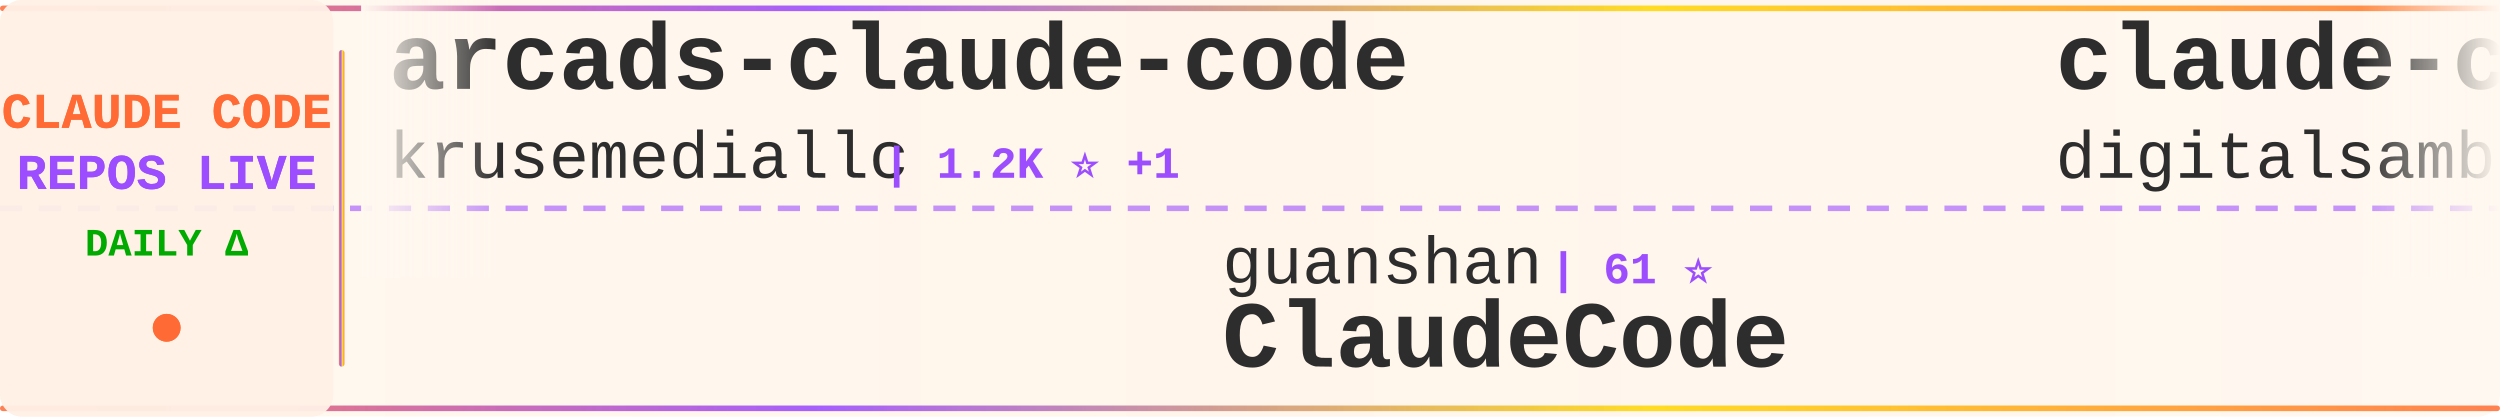
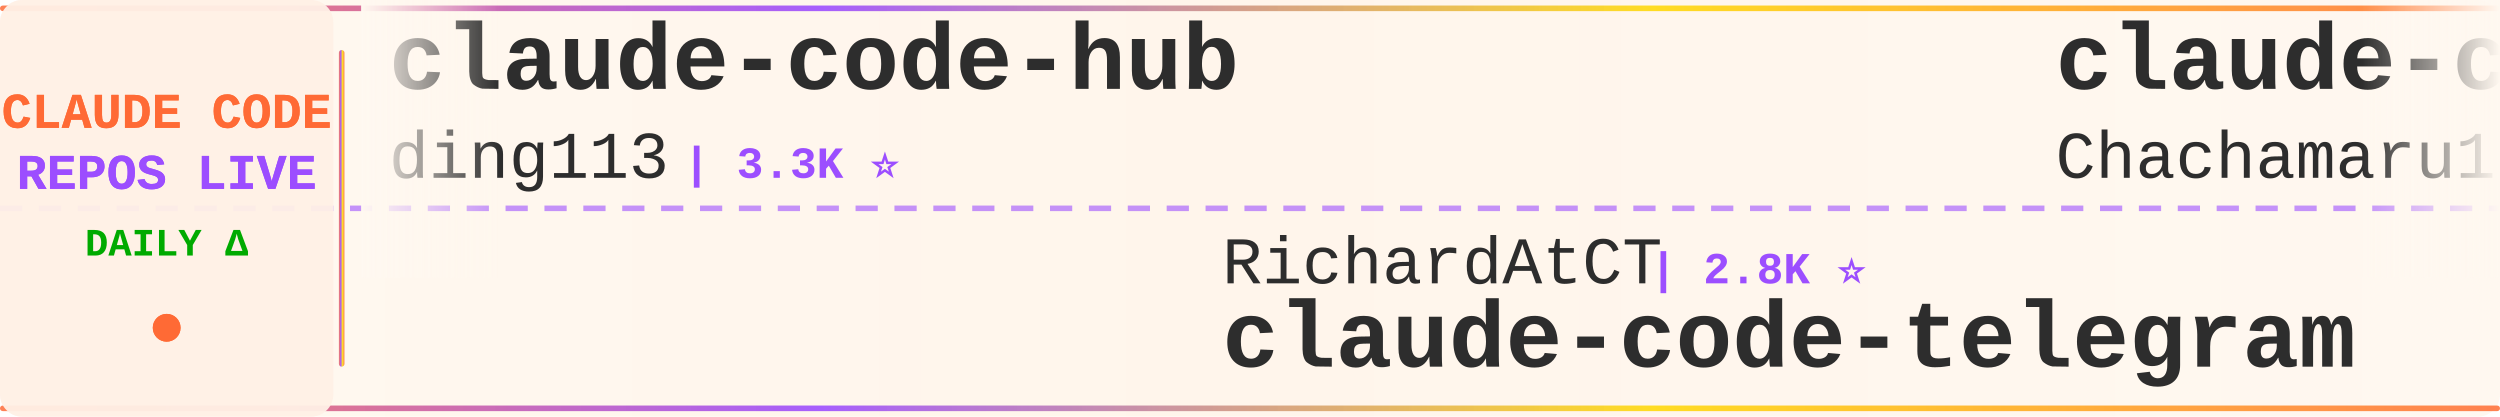
<svg xmlns="http://www.w3.org/2000/svg" width="900" height="150">
  <defs>
    <linearGradient id="tickerBg" x1="0%" y1="0%" x2="100%" y2="0%">
      <stop offset="0%" style="stop-color:#fff8f0;stop-opacity:0.98" />
      <stop offset="50%" style="stop-color:#fff5eb;stop-opacity:1" />
      <stop offset="100%" style="stop-color:#fff8f0;stop-opacity:0.98" />
    </linearGradient>
    <linearGradient id="borderGrad" x1="0%" y1="0%" x2="100%" y2="0%">
      <stop offset="0%" style="stop-color:#FF6B35;stop-opacity:0.85">
        <animate attributeName="stop-opacity" values="0.85;1;0.85" dur="2s" repeatCount="indefinite" />
      </stop>
      <stop offset="33%" style="stop-color:#9C4EFF;stop-opacity:0.9">
        <animate attributeName="stop-opacity" values="0.9;1;0.9" dur="2.2s" repeatCount="indefinite" />
      </stop>
      <stop offset="66%" style="stop-color:#FFD700;stop-opacity:0.85">
        <animate attributeName="stop-opacity" values="0.85;1;0.85" dur="1.8s" repeatCount="indefinite" />
      </stop>
      <stop offset="100%" style="stop-color:#FF6B35;stop-opacity:0.85">
        <animate attributeName="stop-opacity" values="0.85;1;0.85" dur="2s" repeatCount="indefinite" />
      </stop>
    </linearGradient>
    <filter id="textGlow">
      <feGaussianBlur stdDeviation="0.15" result="coloredBlur" />
      <feMerge>
        <feMergeNode in="coloredBlur" />
        <feMergeNode in="SourceGraphic" />
      </feMerge>
    </filter>
    <filter id="metricGlow">
      <feGaussianBlur stdDeviation="0.2" result="coloredBlur" />
      <feMerge>
        <feMergeNode in="coloredBlur" />
        <feMergeNode in="SourceGraphic" />
      </feMerge>
    </filter>
    <linearGradient id="leftFade" x1="0%" y1="0%" x2="100%" y2="0%">
      <stop offset="0%" style="stop-color:#fff8f0;stop-opacity:1" />
      <stop offset="100%" style="stop-color:#fff8f0;stop-opacity:0" />
    </linearGradient>
    <linearGradient id="rightFade" x1="0%" y1="0%" x2="100%" y2="0%">
      <stop offset="0%" style="stop-color:#fff8f0;stop-opacity:0" />
      <stop offset="100%" style="stop-color:#fff8f0;stop-opacity:1" />
    </linearGradient>
  </defs>
  <rect width="900" height="150" fill="url(#tickerBg)" rx="8" />
  <rect x="0" y="2" width="900" height="2" fill="url(#borderGrad)" rx="1" />
  <rect x="0" y="146" width="900" height="2" fill="url(#borderGrad)" rx="1" />
  <line x1="0" y1="75" x2="900" y2="75" stroke="#9C4EFF" stroke-width="2" stroke-dasharray="8 6" opacity="0.6" />
  <rect x="0" y="0" width="120" height="150" fill="#fff0e6" opacity="0.95" rx="8" />
  <text x="60" y="46" font-family="'Courier New', monospace" font-size="18" font-weight="bold" fill="#FF6B35" text-anchor="middle" filter="url(#textGlow)">
    CLAUDE CODE
  </text>
  <text x="60" y="68" font-family="'Courier New', monospace" font-size="18" font-weight="bold" fill="#9C4EFF" text-anchor="middle" filter="url(#textGlow)">
    REPOS LIVE
  </text>
  <text x="60" y="92" font-family="'Courier New', monospace" font-size="14" font-weight="bold" fill="#00aa00" text-anchor="middle">
    DAILY Δ
  </text>
  <circle cx="60" cy="118" r="5" fill="#FF6B35" filter="url(#metricGlow)">
    <animate attributeName="r" values="4;6;4" dur="1.5s" repeatCount="indefinite" />
    <animate attributeName="opacity" values="0.6;1;0.6" dur="1.5s" repeatCount="indefinite" />
  </circle>
  <rect x="122" y="18" width="2" height="114" fill="url(#borderGrad)" rx="1" />
  <clipPath id="tickerClip">
    <rect x="130" y="0" width="770" height="150" />
  </clipPath>
  <g clip-path="url(#tickerClip)">
    <g id="tickerItems">
      <animateTransform attributeName="transform" attributeType="XML" type="translate" from="0 0" to="-3000 0" dur="54s" repeatCount="indefinite" />
      <g transform="translate(0, 0)">
-         <text x="140" y="32" font-family="'Courier New', monospace" font-size="34" font-weight="bold" fill="#2d2d2d">arcads-claude-code</text>
-         <text x="140" y="64" font-family="'Courier New', monospace" font-size="24" font-weight="normal" fill="#2d2d2d" opacity="1.0">krusemediallc</text>
-         <text x="318" y="64" font-family="'Courier New', monospace" font-size="16" font-weight="bold" fill="#9C4EFF"> | 1.2K ⭐ +1</text>
+         <text x="140" y="32" font-family="'Courier New', monospace" font-size="34" font-weight="bold" fill="#2d2d2d">claude-code-hub</text>
+         <text x="140" y="64" font-family="'Courier New', monospace" font-size="24" font-weight="normal" fill="#2d2d2d" opacity="1.0">ding113</text>
+         <text x="246" y="64" font-family="'Courier New', monospace" font-size="16" font-weight="bold" fill="#9C4EFF"> | 3.3K ⭐</text>
      </g>
      <g transform="translate(300, 0)">
-         <text x="140" y="102" font-family="'Courier New', monospace" font-size="24" font-weight="normal" fill="#2d2d2d" opacity="1.0">guanshan</text>
-         <text x="258" y="102" font-family="'Courier New', monospace" font-size="16" font-weight="bold" fill="#9C4EFF"> | 61 ⭐</text>
-         <text x="140" y="132" font-family="'Courier New', monospace" font-size="34" font-weight="bold" fill="#2d2d2d">ClaudeCode</text>
+         <text x="140" y="102" font-family="'Courier New', monospace" font-size="24" font-weight="normal" fill="#2d2d2d" opacity="1.0">RichardAtCT</text>
+         <text x="294" y="102" font-family="'Courier New', monospace" font-size="16" font-weight="bold" fill="#9C4EFF"> | 2.8K ⭐</text>
+         <text x="140" y="132" font-family="'Courier New', monospace" font-size="34" font-weight="bold" fill="#2d2d2d">claude-code-telegram</text>
      </g>
      <g transform="translate(600, 0)">
-         <text x="140" y="32" font-family="'Courier New', monospace" font-size="34" font-weight="bold" fill="#2d2d2d">claude-code-video-toolki...</text>
-         <text x="140" y="64" font-family="'Courier New', monospace" font-size="24" font-weight="normal" fill="#2d2d2d" opacity="1.0">digitalsamba</text>
-         <text x="306" y="64" font-family="'Courier New', monospace" font-size="16" font-weight="bold" fill="#9C4EFF"> | 2.0K ⭐</text>
+         <text x="140" y="32" font-family="'Courier New', monospace" font-size="34" font-weight="bold" fill="#2d2d2d">claude-code-harness</text>
+         <text x="140" y="64" font-family="'Courier New', monospace" font-size="24" font-weight="normal" fill="#2d2d2d" opacity="1.0">Chachamaru127</text>
+         <text x="318" y="64" font-family="'Courier New', monospace" font-size="16" font-weight="bold" fill="#9C4EFF"> | 3.1K ⭐</text>
      </g>
      <g transform="translate(900, 0)">
-         <text x="140" y="102" font-family="'Courier New', monospace" font-size="24" font-weight="normal" fill="#2d2d2d" opacity="1.0">rohitg00</text>
-         <text x="258" y="102" font-family="'Courier New', monospace" font-size="16" font-weight="bold" fill="#9C4EFF"> | 2.5K ⭐</text>
-         <text x="140" y="132" font-family="'Courier New', monospace" font-size="34" font-weight="bold" fill="#2d2d2d">awesome-claude-code-tool...</text>
+         <text x="140" y="102" font-family="'Courier New', monospace" font-size="24" font-weight="normal" fill="#2d2d2d" opacity="1.0">OneRedOak</text>
+         <text x="270" y="102" font-family="'Courier New', monospace" font-size="16" font-weight="bold" fill="#9C4EFF"> | 3.9K ⭐</text>
+         <text x="140" y="132" font-family="'Courier New', monospace" font-size="34" font-weight="bold" fill="#2d2d2d">claude-code-workflows</text>
      </g>
      <g transform="translate(1200, 0)">
-         <text x="140" y="32" font-family="'Courier New', monospace" font-size="34" font-weight="bold" fill="#2d2d2d">andrej-karpathy-skills</text>
-         <text x="140" y="64" font-family="'Courier New', monospace" font-size="24" font-weight="normal" fill="#2d2d2d" opacity="1.0">multica-ai</text>
-         <text x="282" y="64" font-family="'Courier New', monospace" font-size="16" font-weight="bold" fill="#9C4EFF"> | 203.5K ⭐ +40</text>
+         <text x="140" y="32" font-family="'Courier New', monospace" font-size="34" font-weight="bold" fill="#2d2d2d">claude-coder</text>
+         <text x="140" y="64" font-family="'Courier New', monospace" font-size="24" font-weight="normal" fill="#2d2d2d" opacity="1.0">kodu-ai</text>
+         <text x="246" y="64" font-family="'Courier New', monospace" font-size="16" font-weight="bold" fill="#9C4EFF"> | 5.2K ⭐</text>
      </g>
      <g transform="translate(1500, 0)">
-         <text x="140" y="102" font-family="'Courier New', monospace" font-size="24" font-weight="normal" fill="#2d2d2d" opacity="1.0">pedrohcgs</text>
-         <text x="270" y="102" font-family="'Courier New', monospace" font-size="16" font-weight="bold" fill="#9C4EFF"> | 1.5K ⭐</text>
-         <text x="140" y="132" font-family="'Courier New', monospace" font-size="34" font-weight="bold" fill="#2d2d2d">claude-code-my-workflow</text>
+         <text x="140" y="102" font-family="'Courier New', monospace" font-size="24" font-weight="normal" fill="#2d2d2d" opacity="1.0">disler</text>
+         <text x="234" y="102" font-family="'Courier New', monospace" font-size="16" font-weight="bold" fill="#9C4EFF"> | 3.9K ⭐</text>
+         <text x="140" y="132" font-family="'Courier New', monospace" font-size="34" font-weight="bold" fill="#2d2d2d">claude-code-hooks-master...</text>
      </g>
      <g transform="translate(1800, 0)">
-         <text x="140" y="32" font-family="'Courier New', monospace" font-size="34" font-weight="bold" fill="#2d2d2d">free-claude-code</text>
-         <text x="140" y="64" font-family="'Courier New', monospace" font-size="24" font-weight="normal" fill="#2d2d2d" opacity="1.0">Alishahryar1</text>
-         <text x="306" y="64" font-family="'Courier New', monospace" font-size="16" font-weight="bold" fill="#9C4EFF"> | 45.8K ⭐ +47</text>
+         <text x="140" y="32" font-family="'Courier New', monospace" font-size="34" font-weight="bold" fill="#2d2d2d">claude-code-infrastructu...</text>
+         <text x="140" y="64" font-family="'Courier New', monospace" font-size="24" font-weight="normal" fill="#2d2d2d" opacity="1.0">diet103</text>
+         <text x="246" y="64" font-family="'Courier New', monospace" font-size="16" font-weight="bold" fill="#9C4EFF"> | 10.0K ⭐</text>
      </g>
      <g transform="translate(2100, 0)">
-         <text x="140" y="102" font-family="'Courier New', monospace" font-size="24" font-weight="normal" fill="#2d2d2d" opacity="1.0">huangjia2019</text>
-         <text x="306" y="102" font-family="'Courier New', monospace" font-size="16" font-weight="bold" fill="#9C4EFF"> | 1.1K ⭐</text>
-         <text x="140" y="132" font-family="'Courier New', monospace" font-size="34" font-weight="bold" fill="#2d2d2d">claude-code-engineering</text>
+         <text x="140" y="102" font-family="'Courier New', monospace" font-size="24" font-weight="normal" fill="#2d2d2d" opacity="1.0">jeremylongshore</text>
+         <text x="342" y="102" font-family="'Courier New', monospace" font-size="16" font-weight="bold" fill="#9C4EFF"> | 2.7K ⭐ +1</text>
+         <text x="140" y="132" font-family="'Courier New', monospace" font-size="34" font-weight="bold" fill="#2d2d2d">claude-code-plugins-plus...</text>
      </g>
      <g transform="translate(2400, 0)">
-         <text x="140" y="32" font-family="'Courier New', monospace" font-size="34" font-weight="bold" fill="#2d2d2d">claude-code-proxy</text>
-         <text x="140" y="64" font-family="'Courier New', monospace" font-size="24" font-weight="normal" fill="#2d2d2d" opacity="1.0">fuergaosi233</text>
-         <text x="306" y="64" font-family="'Courier New', monospace" font-size="16" font-weight="bold" fill="#9C4EFF"> | 2.8K ⭐</text>
+         <text x="140" y="32" font-family="'Courier New', monospace" font-size="34" font-weight="bold" fill="#2d2d2d">claude-code-my-workflow</text>
+         <text x="140" y="64" font-family="'Courier New', monospace" font-size="24" font-weight="normal" fill="#2d2d2d" opacity="1.0">pedrohcgs</text>
+         <text x="270" y="64" font-family="'Courier New', monospace" font-size="16" font-weight="bold" fill="#9C4EFF"> | 1.5K ⭐</text>
      </g>
      <g transform="translate(2700, 0)">
-         <text x="140" y="102" font-family="'Courier New', monospace" font-size="24" font-weight="normal" fill="#2d2d2d" opacity="1.0">AprilNEA</text>
-         <text x="258" y="102" font-family="'Courier New', monospace" font-size="16" font-weight="bold" fill="#9C4EFF"> | 390 ⭐</text>
-         <text x="140" y="132" font-family="'Courier New', monospace" font-size="34" font-weight="bold" fill="#2d2d2d">claude-code-source</text>
+         <text x="140" y="102" font-family="'Courier New', monospace" font-size="24" font-weight="normal" fill="#2d2d2d" opacity="1.0">SeemSeam</text>
+         <text x="258" y="102" font-family="'Courier New', monospace" font-size="16" font-weight="bold" fill="#9C4EFF"> | 3.4K ⭐</text>
+         <text x="140" y="132" font-family="'Courier New', monospace" font-size="34" font-weight="bold" fill="#2d2d2d">claude_codex_bridge</text>
      </g>
      <g transform="translate(3000, 0)">
-         <text x="140" y="32" font-family="'Courier New', monospace" font-size="34" font-weight="bold" fill="#2d2d2d">arcads-claude-code</text>
-         <text x="140" y="64" font-family="'Courier New', monospace" font-size="24" font-weight="normal" fill="#2d2d2d" opacity="1.0">krusemediallc</text>
-         <text x="318" y="64" font-family="'Courier New', monospace" font-size="16" font-weight="bold" fill="#9C4EFF"> | 1.2K ⭐ +1</text>
+         <text x="140" y="32" font-family="'Courier New', monospace" font-size="34" font-weight="bold" fill="#2d2d2d">claude-code-hub</text>
+         <text x="140" y="64" font-family="'Courier New', monospace" font-size="24" font-weight="normal" fill="#2d2d2d" opacity="1.0">ding113</text>
+         <text x="246" y="64" font-family="'Courier New', monospace" font-size="16" font-weight="bold" fill="#9C4EFF"> | 3.3K ⭐</text>
      </g>
      <g transform="translate(3300, 0)">
-         <text x="140" y="102" font-family="'Courier New', monospace" font-size="24" font-weight="normal" fill="#2d2d2d" opacity="1.0">guanshan</text>
-         <text x="258" y="102" font-family="'Courier New', monospace" font-size="16" font-weight="bold" fill="#9C4EFF"> | 61 ⭐</text>
-         <text x="140" y="132" font-family="'Courier New', monospace" font-size="34" font-weight="bold" fill="#2d2d2d">ClaudeCode</text>
+         <text x="140" y="102" font-family="'Courier New', monospace" font-size="24" font-weight="normal" fill="#2d2d2d" opacity="1.0">RichardAtCT</text>
+         <text x="294" y="102" font-family="'Courier New', monospace" font-size="16" font-weight="bold" fill="#9C4EFF"> | 2.8K ⭐</text>
+         <text x="140" y="132" font-family="'Courier New', monospace" font-size="34" font-weight="bold" fill="#2d2d2d">claude-code-telegram</text>
      </g>
      <g transform="translate(3600, 0)">
-         <text x="140" y="32" font-family="'Courier New', monospace" font-size="34" font-weight="bold" fill="#2d2d2d">claude-code-video-toolki...</text>
-         <text x="140" y="64" font-family="'Courier New', monospace" font-size="24" font-weight="normal" fill="#2d2d2d" opacity="1.0">digitalsamba</text>
-         <text x="306" y="64" font-family="'Courier New', monospace" font-size="16" font-weight="bold" fill="#9C4EFF"> | 2.0K ⭐</text>
+         <text x="140" y="32" font-family="'Courier New', monospace" font-size="34" font-weight="bold" fill="#2d2d2d">claude-code-harness</text>
+         <text x="140" y="64" font-family="'Courier New', monospace" font-size="24" font-weight="normal" fill="#2d2d2d" opacity="1.0">Chachamaru127</text>
+         <text x="318" y="64" font-family="'Courier New', monospace" font-size="16" font-weight="bold" fill="#9C4EFF"> | 3.1K ⭐</text>
      </g>
      <g transform="translate(3900, 0)">
-         <text x="140" y="102" font-family="'Courier New', monospace" font-size="24" font-weight="normal" fill="#2d2d2d" opacity="1.0">rohitg00</text>
-         <text x="258" y="102" font-family="'Courier New', monospace" font-size="16" font-weight="bold" fill="#9C4EFF"> | 2.5K ⭐</text>
-         <text x="140" y="132" font-family="'Courier New', monospace" font-size="34" font-weight="bold" fill="#2d2d2d">awesome-claude-code-tool...</text>
+         <text x="140" y="102" font-family="'Courier New', monospace" font-size="24" font-weight="normal" fill="#2d2d2d" opacity="1.0">OneRedOak</text>
+         <text x="270" y="102" font-family="'Courier New', monospace" font-size="16" font-weight="bold" fill="#9C4EFF"> | 3.9K ⭐</text>
+         <text x="140" y="132" font-family="'Courier New', monospace" font-size="34" font-weight="bold" fill="#2d2d2d">claude-code-workflows</text>
      </g>
    </g>
  </g>
  <rect x="130" y="0" width="50" height="100" fill="url(#leftFade)" />
  <rect x="850" y="0" width="50" height="100" fill="url(#rightFade)" />
</svg>
